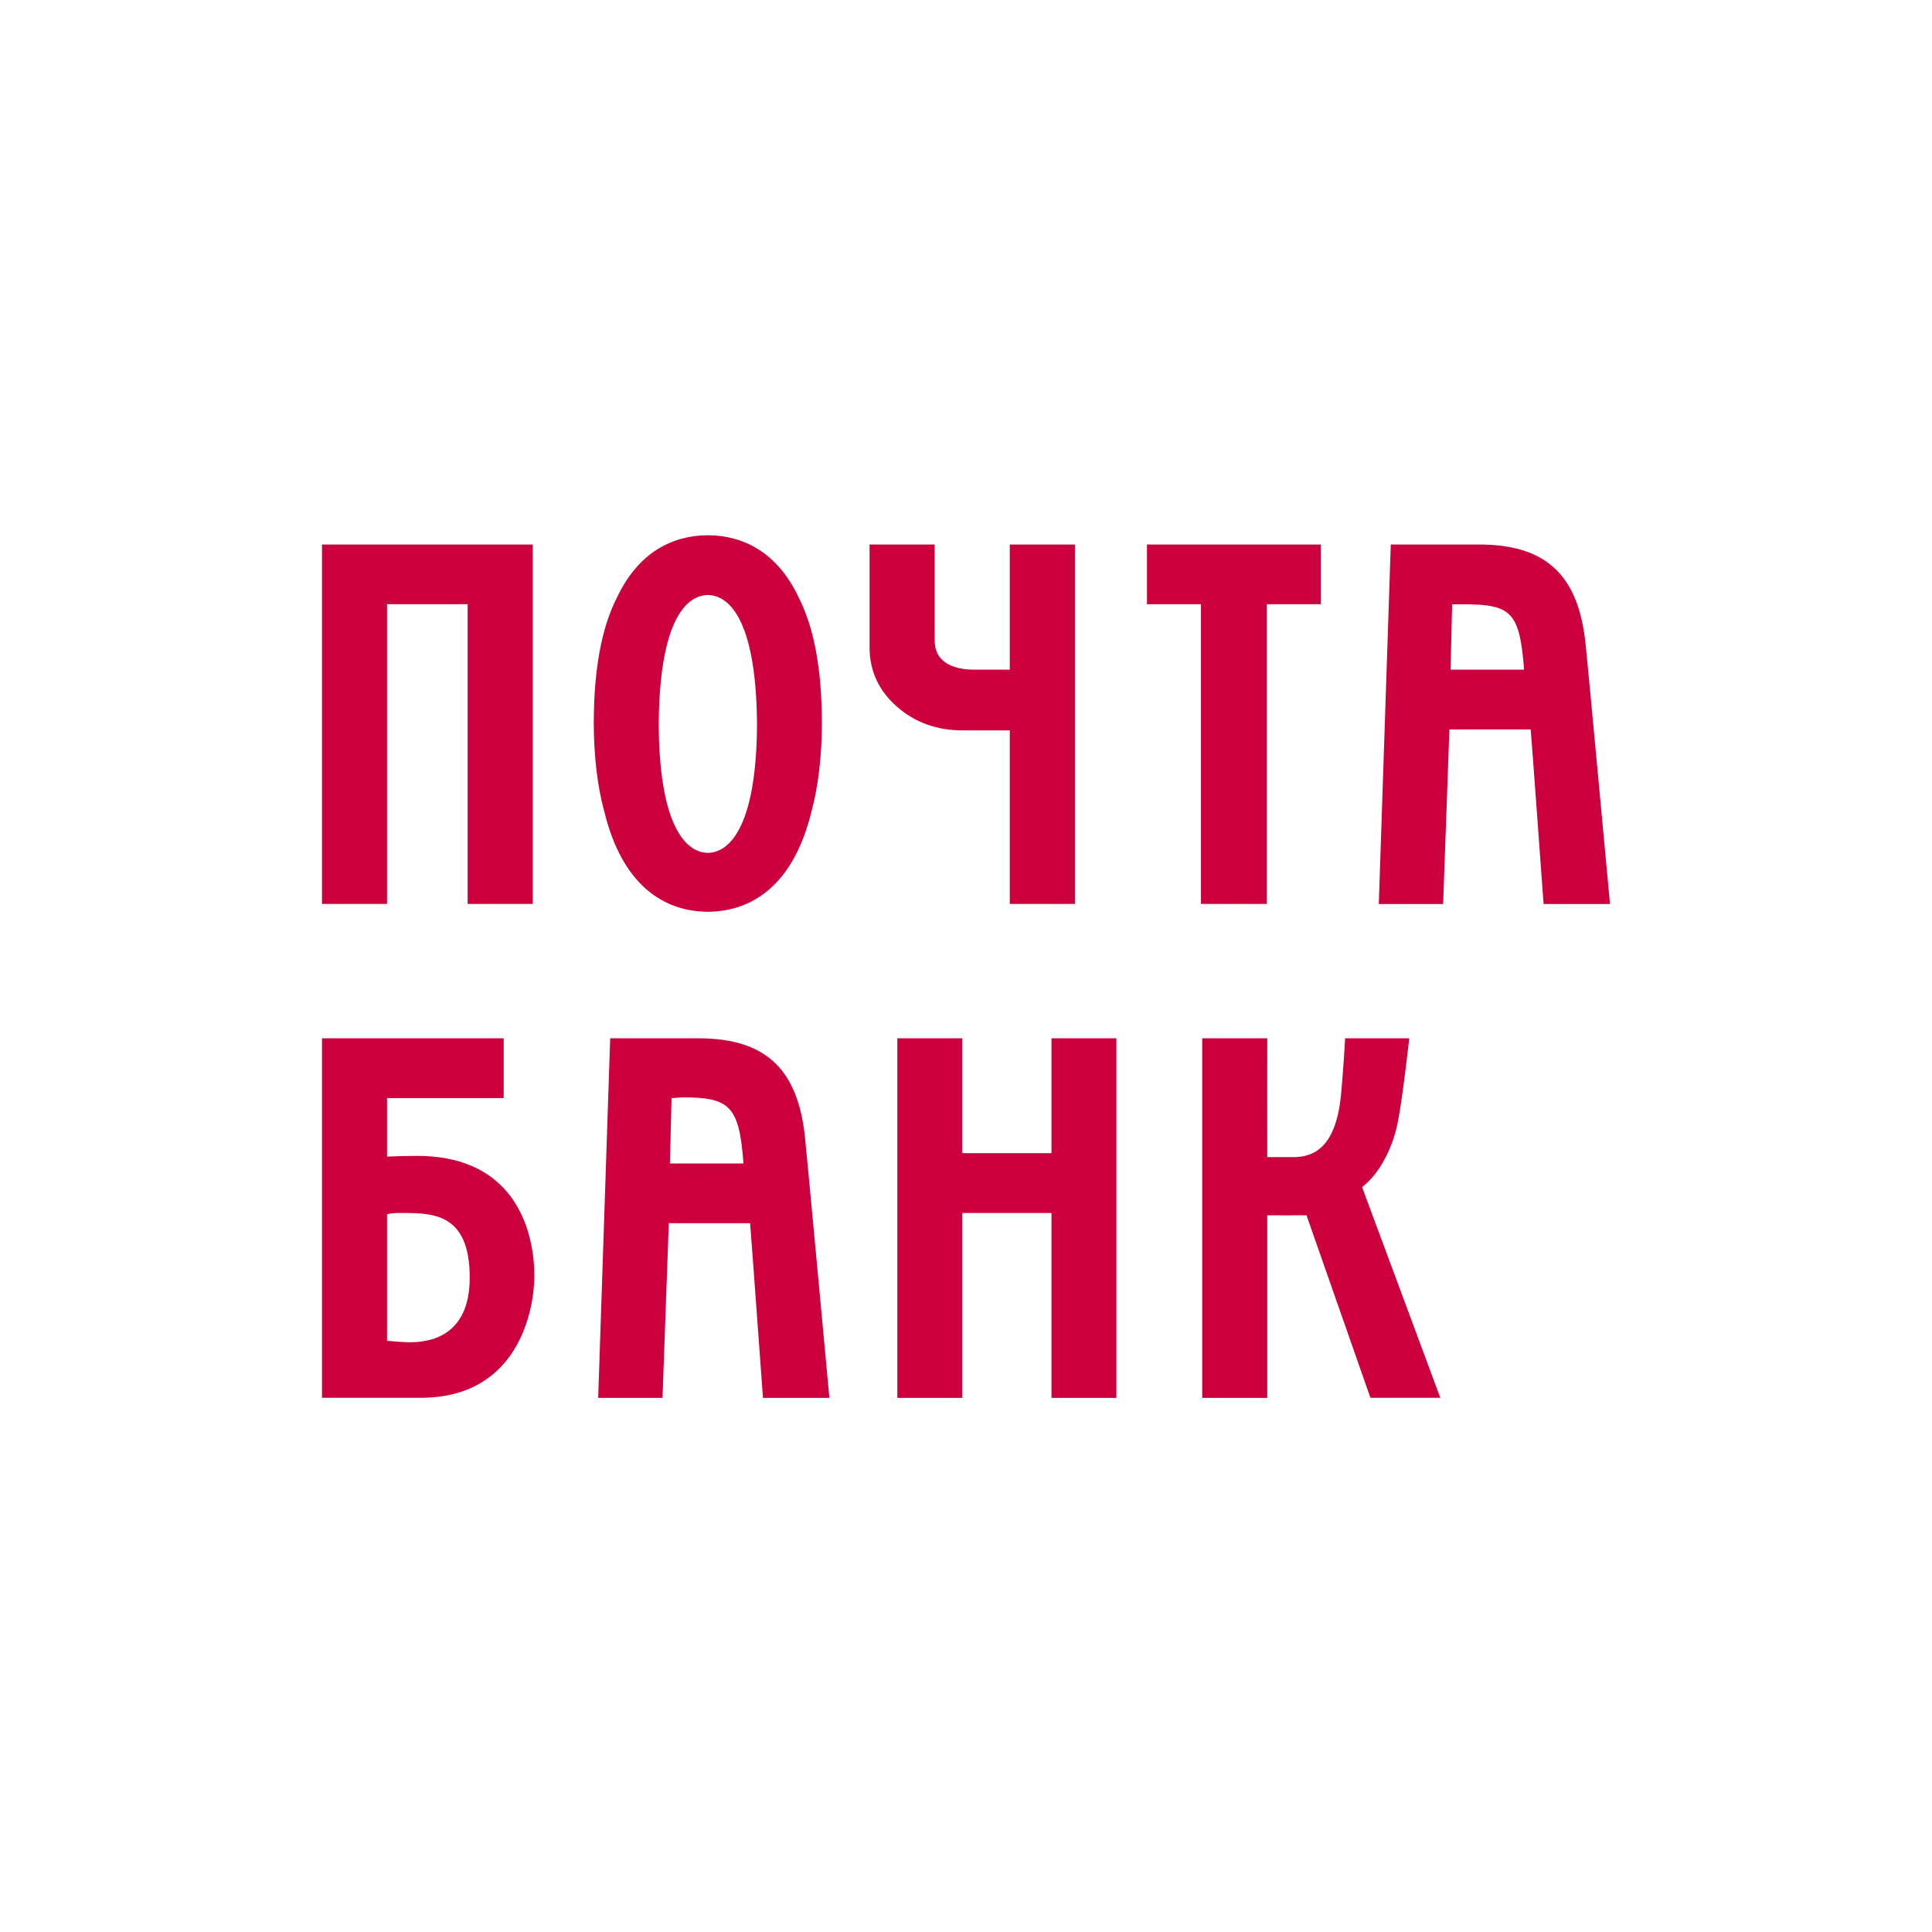
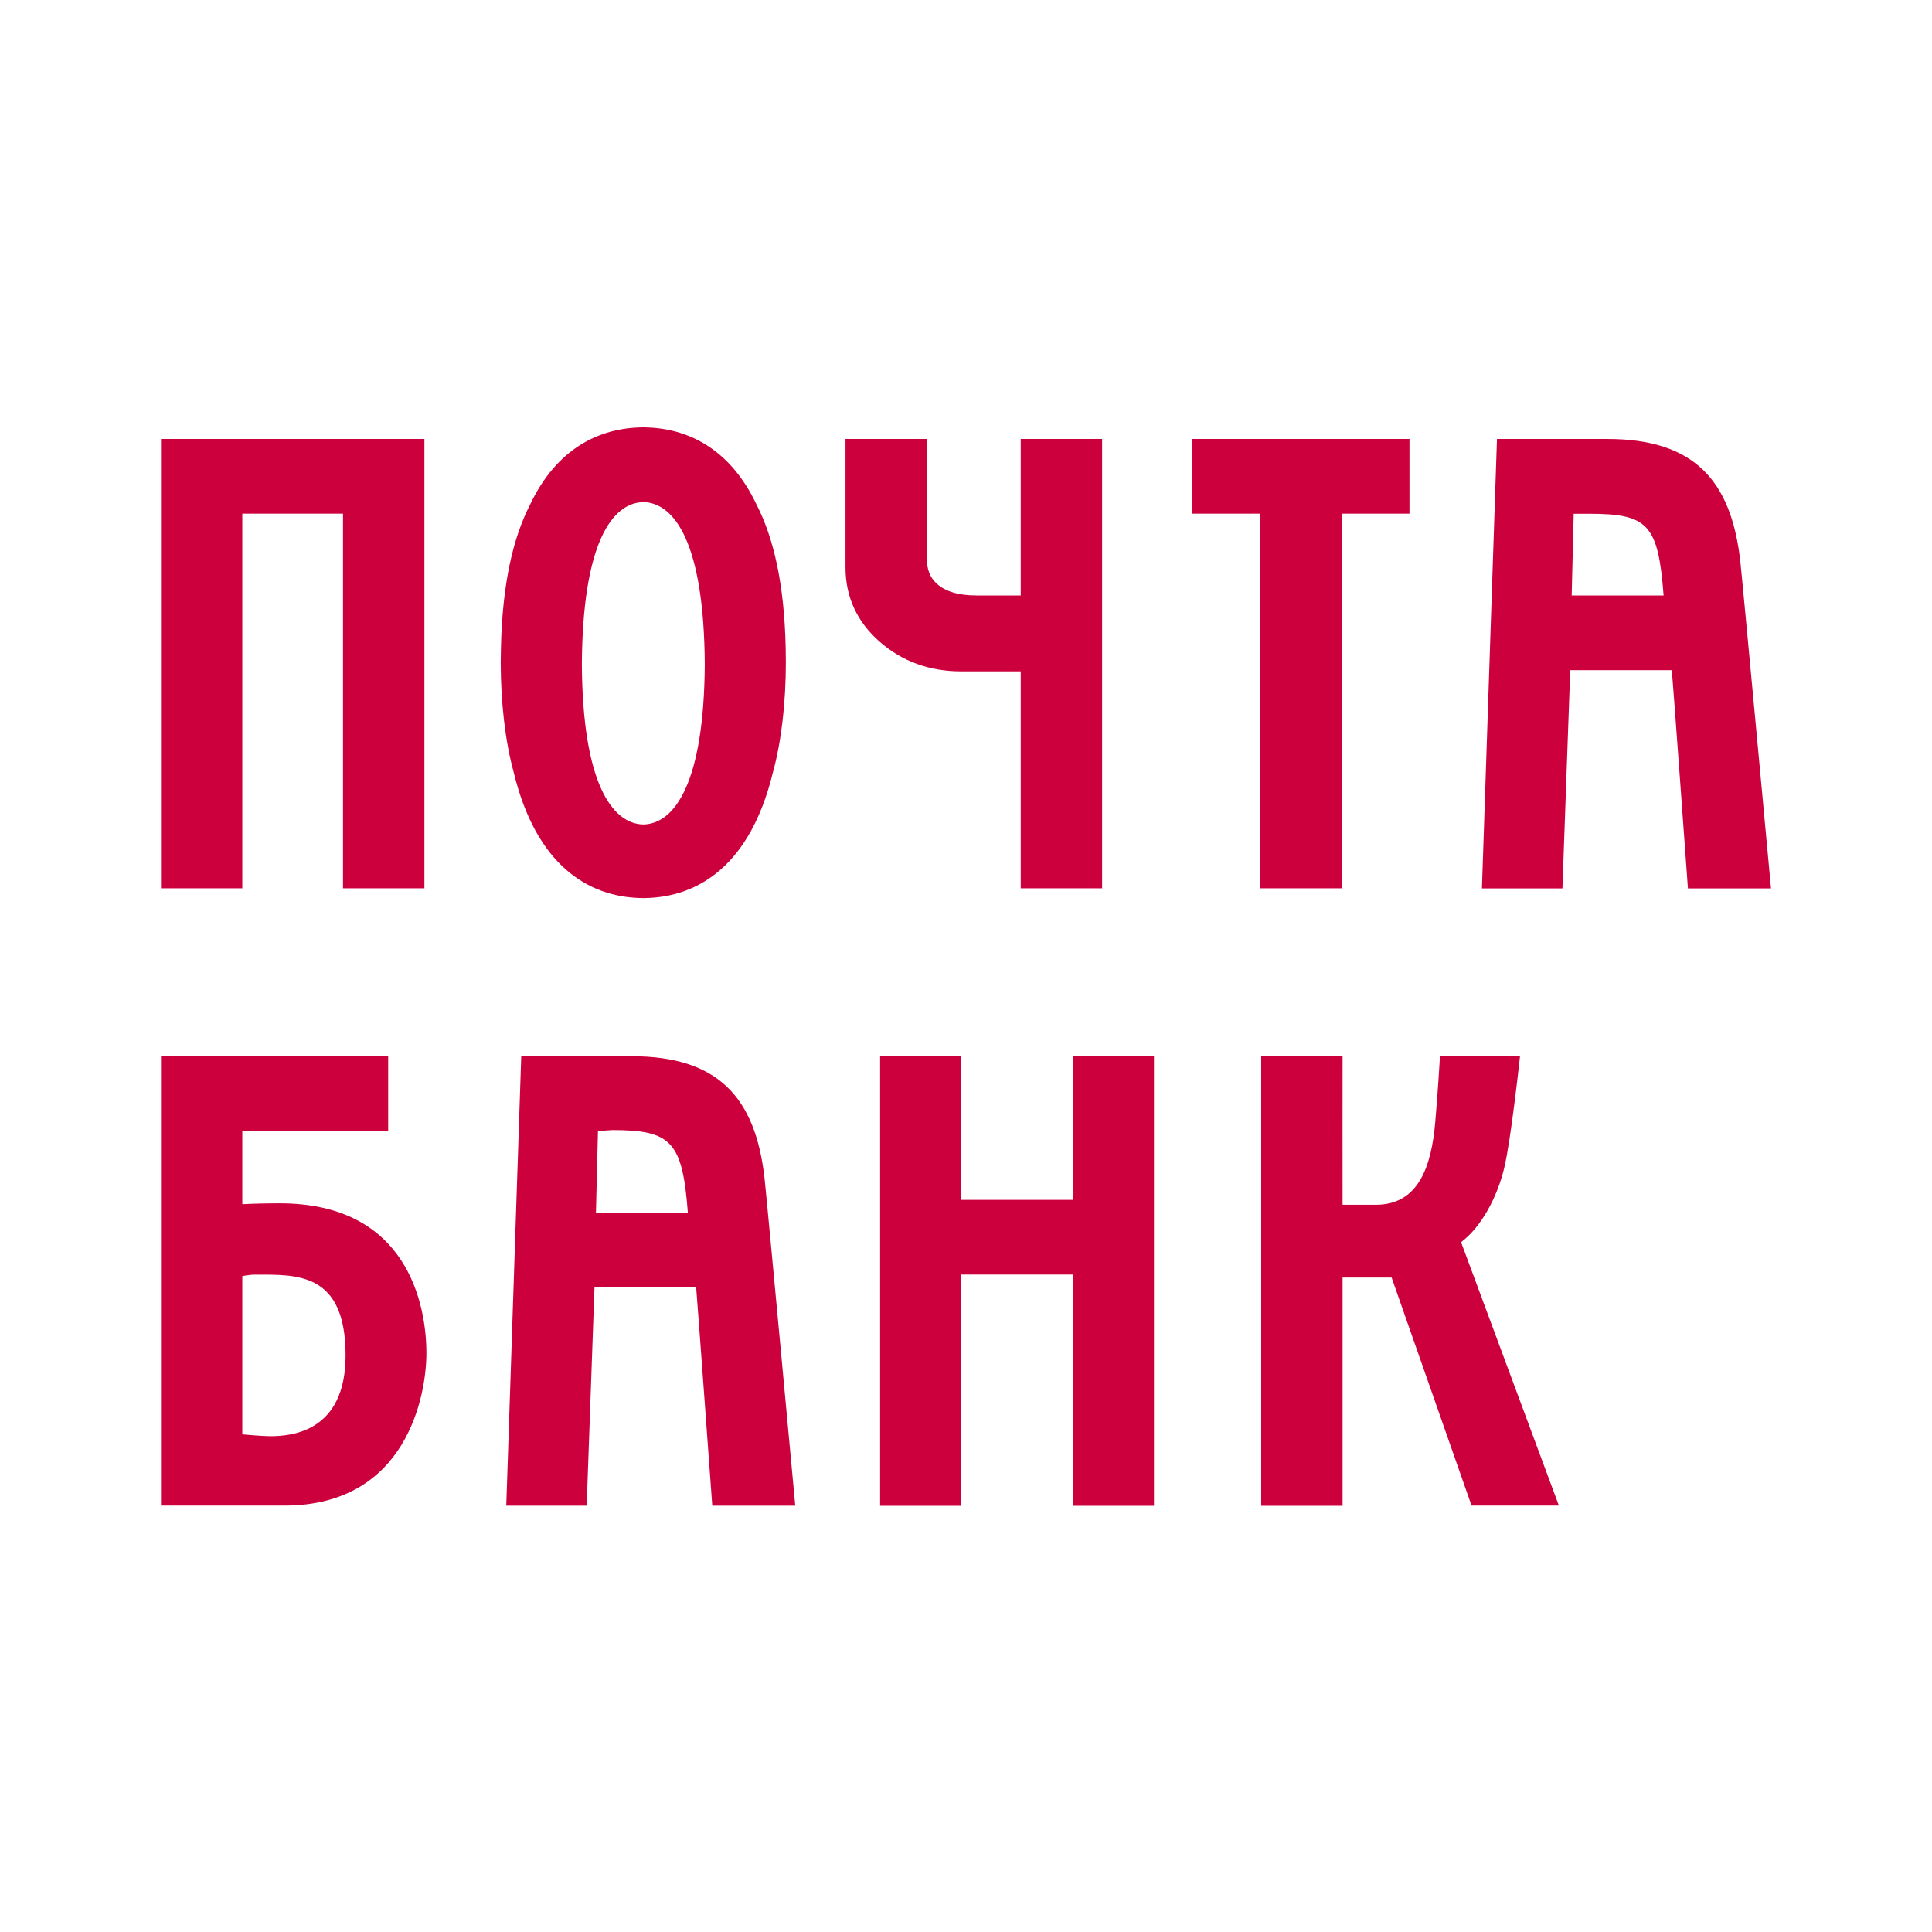
<svg xmlns="http://www.w3.org/2000/svg" width="24" height="24" viewBox="0 0 24 24" fill="none">
  <rect width="24" height="24" fill="none" />
-   <path fill-rule="evenodd" clip-rule="evenodd" d="M17.349 14.009C17.416 13.726 17.506 12.898 17.506 12.898H16.71C16.706 12.982 16.688 13.265 16.663 13.554C16.627 13.981 16.503 14.374 16.073 14.374H15.742C15.741 14.338 15.742 12.898 15.742 12.898H14.934V17.365H15.742V15.097C15.742 15.097 16.169 15.098 16.23 15.097L17.024 17.364H17.892L16.92 14.746C17.122 14.594 17.279 14.301 17.349 14.009ZM8.183 9.004C8.19 7.795 8.483 7.398 8.793 7.391C9.103 7.398 9.397 7.795 9.404 9.004C9.397 10.184 9.103 10.588 8.793 10.595C8.483 10.588 8.19 10.184 8.183 9.004ZM8.775 11.326C8.779 11.326 8.783 11.327 8.786 11.327C8.786 11.327 8.791 11.326 8.793 11.326L8.8 11.327C8.804 11.327 8.808 11.326 8.811 11.326C9.346 11.316 9.859 10.993 10.081 10.078C10.166 9.767 10.209 9.381 10.21 8.983L10.208 8.839C10.194 8.2 10.086 7.743 9.919 7.417C9.656 6.862 9.236 6.654 8.803 6.649L8.8 6.648L8.793 6.648C8.791 6.648 8.786 6.648 8.786 6.648L8.784 6.649C8.35 6.654 7.931 6.862 7.667 7.417C7.5 7.743 7.392 8.2 7.378 8.839L7.376 8.983C7.377 9.381 7.42 9.767 7.506 10.078C7.728 10.993 8.24 11.316 8.775 11.326ZM5.084 16.674C5.005 16.674 4.808 16.656 4.808 16.656V15.083C4.808 15.083 4.871 15.068 4.941 15.068C5.35 15.068 5.835 15.044 5.835 15.871C5.835 16.628 5.302 16.674 5.084 16.674ZM5.182 14.359C5.043 14.359 4.919 14.363 4.808 14.368V13.641H6.257V12.898H4V17.364H5.226C6.448 17.364 6.638 16.259 6.638 15.85C6.638 15.366 6.45 14.359 5.182 14.359ZM13.062 14.325H11.953V12.898H11.147V17.365H11.953V15.068H13.062V17.365H13.868V12.898H13.062V14.325ZM15.736 11.229V7.506H16.407V6.764H14.248V7.506H14.919V11.229H15.736ZM12.544 9.073V11.229H13.353V6.764H12.544V8.319H12.105C11.923 8.319 11.788 8.278 11.702 8.194C11.641 8.136 11.611 8.057 11.611 7.955V6.764H10.802V8.039C10.802 8.333 10.916 8.581 11.142 8.778C11.365 8.974 11.637 9.073 11.953 9.073H12.544ZM4.808 7.506H5.809V11.229H6.618V6.764H4V11.229H4.808V7.506ZM8.322 14.453C8.324 14.362 8.341 13.727 8.342 13.641L8.485 13.632C9.074 13.632 9.182 13.747 9.236 14.453H8.322ZM8.677 12.898H7.58L7.431 17.365H8.23C8.23 17.365 8.304 15.293 8.308 15.195C8.396 15.195 9.235 15.195 9.318 15.195C9.327 15.286 9.478 17.365 9.478 17.365H10.303C10.303 17.365 10.019 14.297 9.997 14.1C9.905 13.31 9.539 12.898 8.677 12.898ZM18.019 8.319C18.021 8.228 18.038 7.592 18.039 7.507H18.191C18.779 7.507 18.878 7.612 18.933 8.319H18.019ZM19.693 7.966C19.601 7.175 19.236 6.764 18.373 6.764H17.277L17.128 11.23H17.927C17.927 11.23 18.001 9.159 18.005 9.061C18.092 9.061 18.931 9.061 19.015 9.061C19.024 9.151 19.175 11.23 19.175 11.23H20C20 11.23 19.716 8.162 19.693 7.966Z" fill="#CC003D" />
+   <path fill-rule="evenodd" clip-rule="evenodd" d="M18.686 14.509C18.771 14.156 18.882 13.121 18.882 13.121H17.888C17.882 13.226 17.86 13.58 17.829 13.94C17.783 14.475 17.629 14.966 17.092 14.966H16.678C16.677 14.922 16.678 13.121 16.678 13.121H15.667V18.705H16.678V15.87C16.678 15.87 17.212 15.87 17.287 15.87L18.28 18.703H19.365L18.15 15.431C18.402 15.241 18.598 14.874 18.686 14.509ZM7.228 8.253C7.237 6.743 7.604 6.246 7.992 6.237C8.379 6.246 8.746 6.743 8.755 8.253C8.746 9.729 8.379 10.234 7.992 10.242C7.604 10.234 7.237 9.729 7.228 8.253ZM7.969 11.156C7.973 11.156 7.978 11.157 7.983 11.157C7.983 11.157 7.988 11.156 7.992 11.156L8 11.157C8.005 11.157 8.01 11.156 8.014 11.156C8.683 11.144 9.323 10.74 9.601 9.596C9.708 9.207 9.762 8.725 9.762 8.227L9.76 8.047C9.743 7.249 9.608 6.677 9.399 6.27C9.07 5.575 8.545 5.316 8.003 5.309L8 5.308L7.992 5.309C7.988 5.309 7.983 5.308 7.983 5.308L7.979 5.309C7.438 5.316 6.913 5.575 6.584 6.27C6.375 6.677 6.24 7.249 6.223 8.047L6.22 8.227C6.221 8.725 6.275 9.207 6.382 9.596C6.659 10.74 7.3 11.144 7.969 11.156ZM3.355 17.841C3.257 17.841 3.01 17.818 3.01 17.818V15.853C3.01 15.853 3.089 15.834 3.176 15.834C3.688 15.834 4.293 15.803 4.293 16.837C4.293 17.783 3.628 17.841 3.355 17.841ZM3.477 14.948C3.303 14.948 3.149 14.952 3.01 14.959V14.05H4.822V13.121H2V18.703H3.533C5.06 18.703 5.297 17.322 5.297 16.811C5.297 16.206 5.062 14.948 3.477 14.948ZM13.327 14.905H11.941V13.121H10.933V18.705H11.941V15.833H13.327V18.705H14.335V13.121H13.327V14.905ZM16.671 11.035V6.381H17.509V5.453H14.809V6.381H15.649V11.035H16.671ZM12.68 8.34V11.035H13.691V5.453H12.68V7.397H12.131C11.903 7.397 11.735 7.346 11.627 7.241C11.552 7.169 11.514 7.07 11.514 6.943V5.453H10.503V7.047C10.503 7.414 10.646 7.725 10.928 7.972C11.206 8.216 11.546 8.34 11.942 8.34H12.68ZM3.01 6.381H4.261V11.035H5.272V5.453H2V11.035H3.01V6.381ZM7.403 15.065C7.405 14.951 7.426 14.158 7.428 14.05L7.606 14.038C8.342 14.038 8.477 14.182 8.545 15.065H7.403ZM7.846 13.121H6.475L6.289 18.704H7.288C7.288 18.704 7.38 16.115 7.385 15.992C7.495 15.992 8.543 15.993 8.648 15.993C8.659 16.106 8.848 18.704 8.848 18.704H9.879C9.879 18.704 9.524 14.869 9.496 14.624C9.381 13.636 8.924 13.121 7.846 13.121ZM19.524 7.397C19.526 7.284 19.547 6.488 19.549 6.382H19.739C20.474 6.382 20.598 6.513 20.666 7.397H19.524ZM21.617 6.956C21.501 5.968 21.045 5.453 19.967 5.453H18.596L18.409 11.036H19.409C19.409 11.036 19.501 8.447 19.506 8.325C19.616 8.325 20.665 8.325 20.768 8.325C20.78 8.438 20.968 11.036 20.968 11.036H22C22 11.036 21.645 7.201 21.617 6.956Z" fill="#CC003D" />
</svg>
